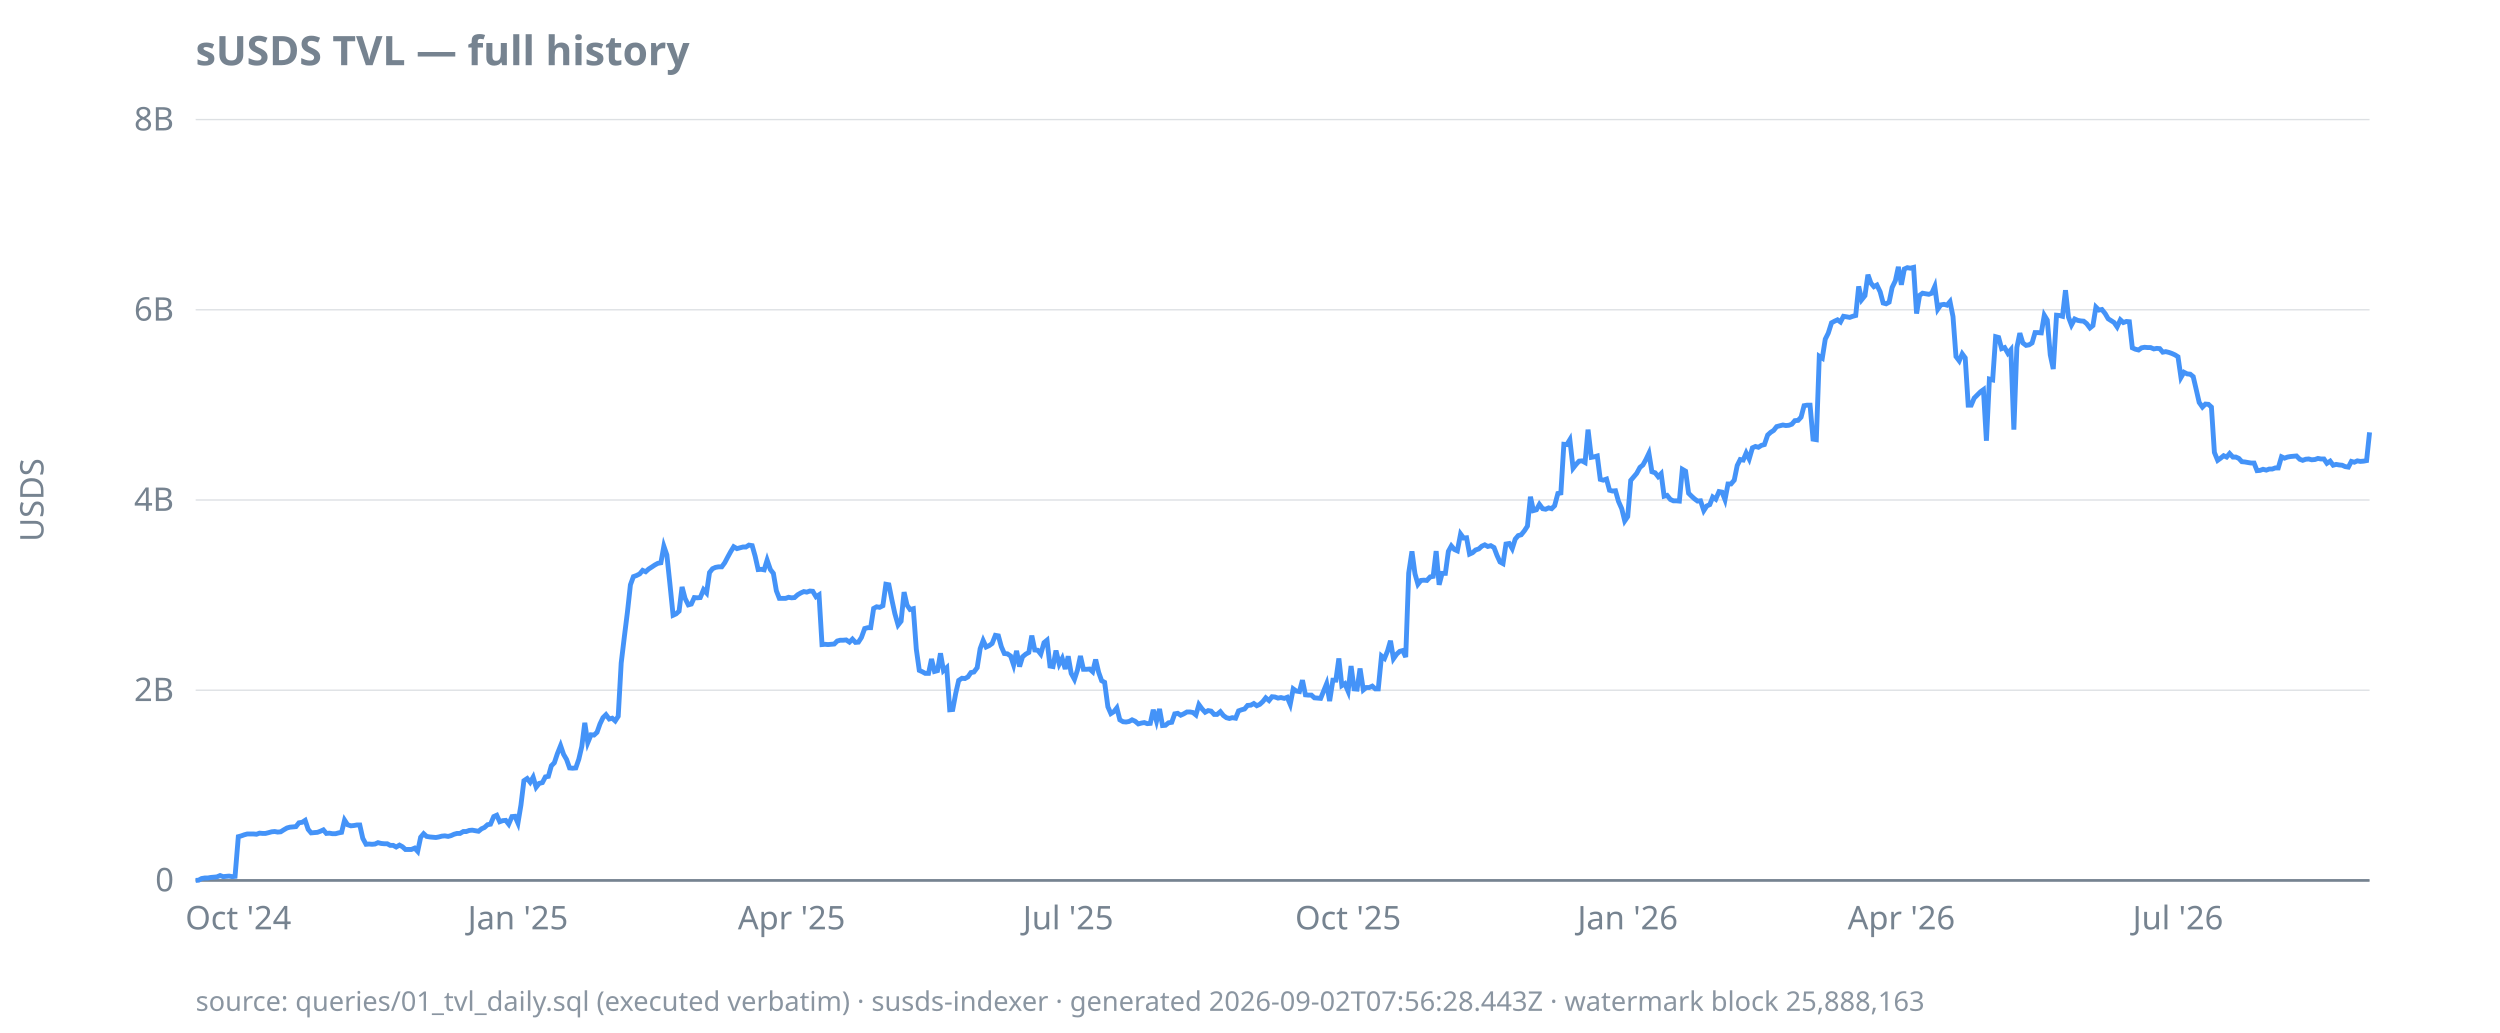
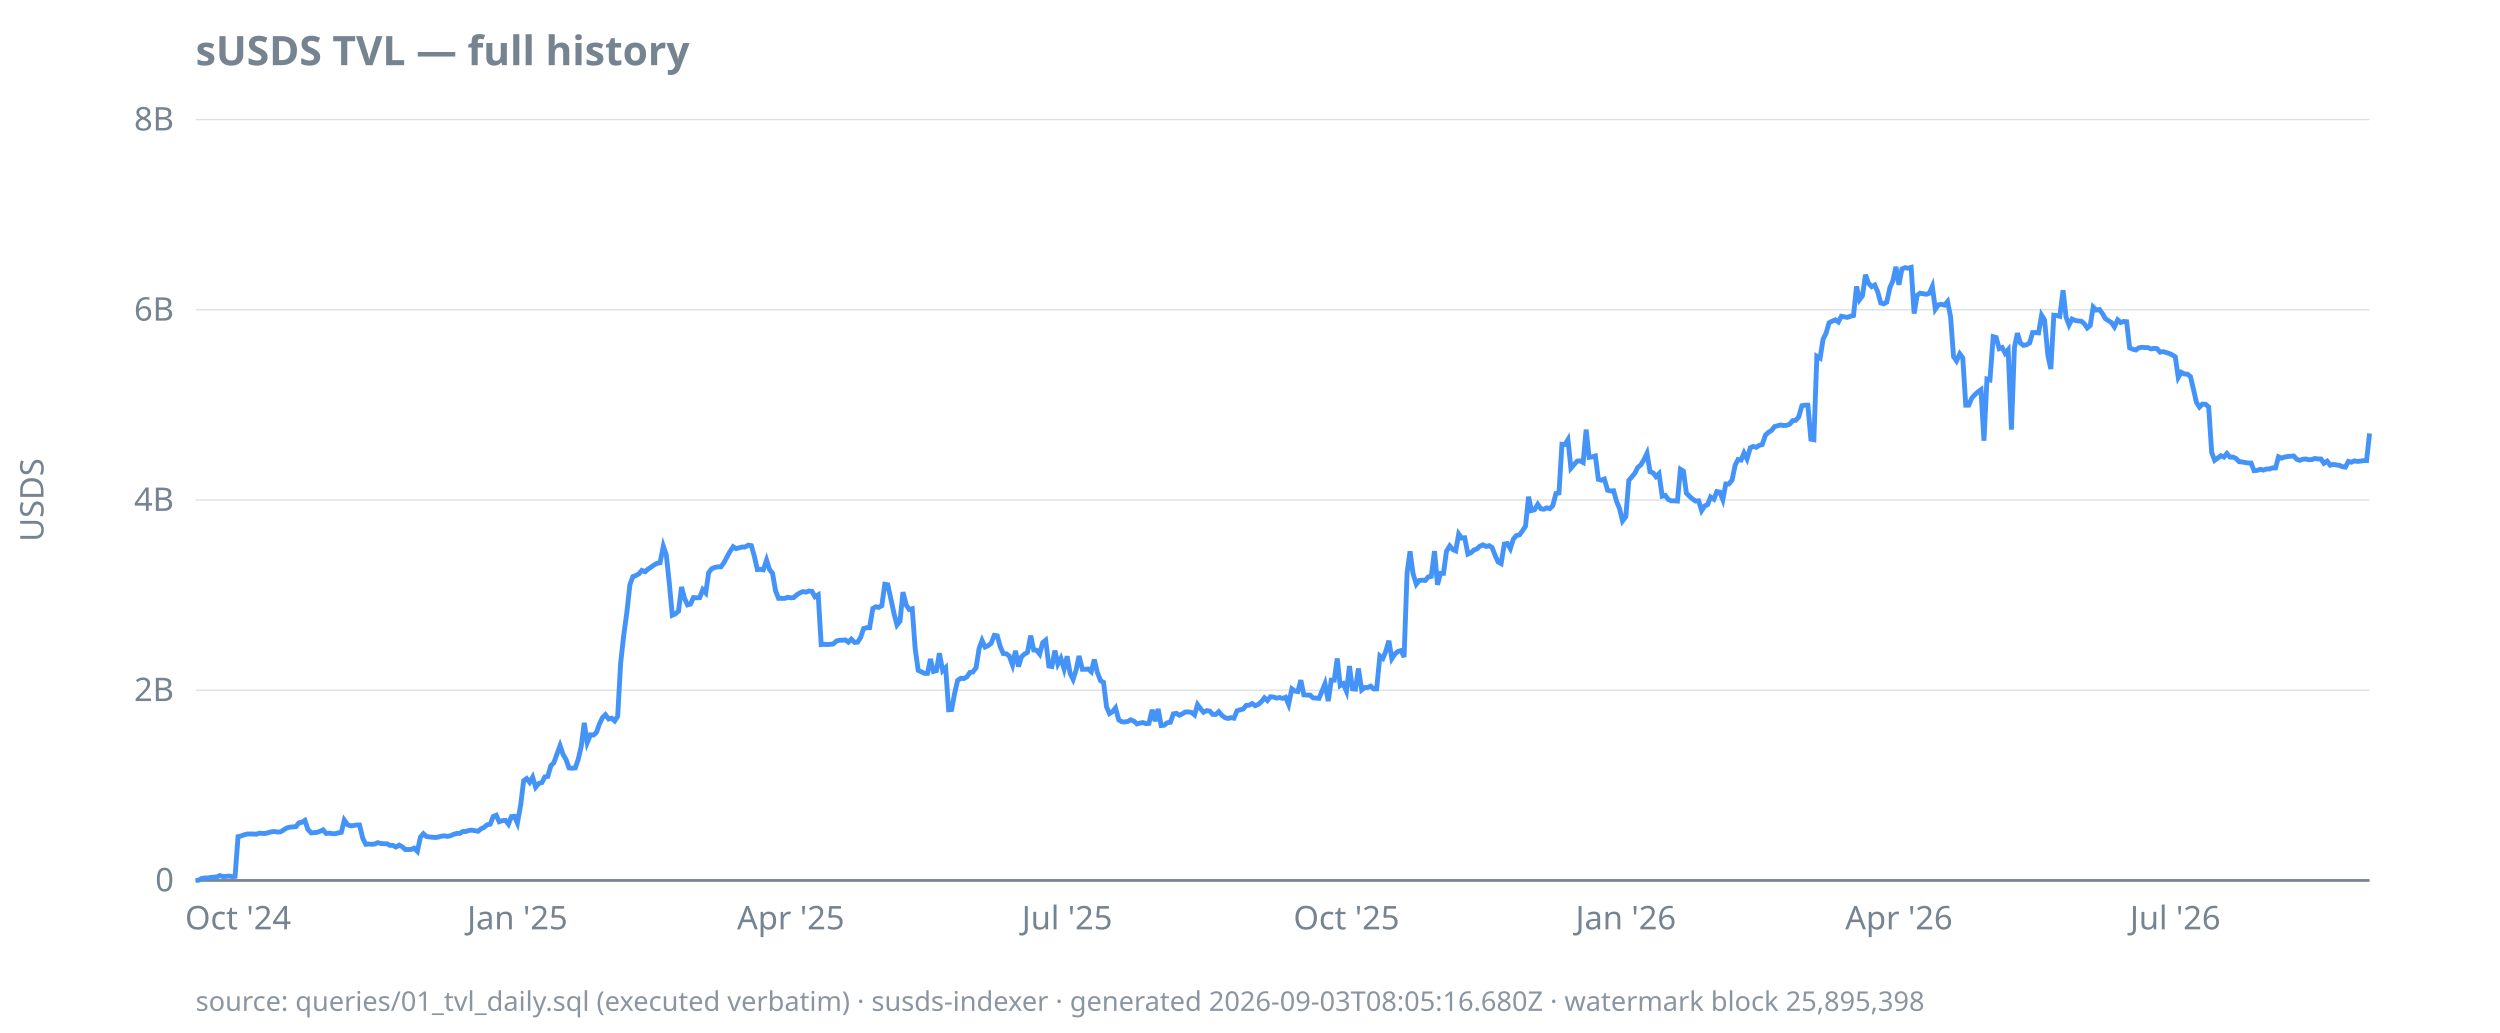
<svg xmlns="http://www.w3.org/2000/svg" width="920" height="380" viewBox="0 0 920 380">
  <style>
  text { font-family: ui-sans-serif, system-ui, sans-serif; font-size: 12px; fill: #768390; }
  .title { font-size: 15px; font-weight: 600; fill: #768390; }
  .footer { font-size: 10px; fill: #768390; opacity: 0.85; }
  .axis { stroke: #768390; stroke-width: 1; }
  .grid { stroke: #768390; stroke-width: 0.5; opacity: 0.25; }
  .line { stroke: #4493f8; stroke-width: 1.8; fill: none; }
  .pos { fill: #3fb950; }
  .neg { fill: #f85149; }
  @media (prefers-color-scheme: dark) {
    text, .title, .footer { fill: #9198a1; }
  }
</style>
  <text class="title" x="72" y="24">sUSDS TVL — full history</text>
  <text transform="rotate(-90)" x="-184" y="16" text-anchor="middle">USDS</text>
  <line class="grid" x1="72" x2="872" y1="324.0" y2="324.0" />
  <line class="grid" x1="72" x2="872" y1="254.0" y2="254.0" />
  <line class="grid" x1="72" x2="872" y1="184.0" y2="184.0" />
  <line class="grid" x1="72" x2="872" y1="114.0" y2="114.0" />
  <line class="grid" x1="72" x2="872" y1="44.0" y2="44.0" />
  <line class="axis" x1="72" x2="872" y1="324.0" y2="324.0" />
  <text x="64" y="328.0" text-anchor="end">0</text>
  <text x="64" y="258.0" text-anchor="end">2B</text>
  <text x="64" y="188.0" text-anchor="end">4B</text>
  <text x="64" y="118.0" text-anchor="end">6B</text>
  <text x="64" y="48.0" text-anchor="end">8B</text>
-   <text x="87.7" y="342" text-anchor="middle">Oct '24</text>
-   <text x="190.6" y="342" text-anchor="middle">Jan '25</text>
-   <text x="291.3" y="342" text-anchor="middle">Apr '25</text>
-   <text x="393.1" y="342" text-anchor="middle">Jul '25</text>
-   <text x="496.1" y="342" text-anchor="middle">Oct '25</text>
-   <text x="599.0" y="342" text-anchor="middle">Jan '26</text>
-   <text x="699.7" y="342" text-anchor="middle">Apr '26</text>
-   <text x="801.5" y="342" text-anchor="middle">Jul '26</text>
-   <path class="line" d="M72.0,324.0L73.1,323.9L74.2,323.3L75.4,323.1L76.5,323.1L77.6,322.9L78.7,322.8L79.8,322.7L81.0,322.2L82.1,322.6L83.2,322.5L84.3,322.4L85.4,322.6L86.5,322.5L87.7,307.9L88.8,307.6L89.9,307.2L91.0,306.9L92.1,306.9L93.3,306.9L94.4,307.0L95.5,306.6L96.6,306.7L97.7,306.7L98.9,306.4L100.0,306.1L101.1,306.0L102.2,306.2L103.3,306.1L104.4,305.4L105.6,304.7L106.7,304.4L107.8,304.3L108.9,304.2L110.0,302.8L111.2,302.6L112.3,301.9L113.4,305.2L114.5,306.5L115.6,306.4L116.8,306.3L117.9,305.9L119.0,305.4L120.1,306.7L121.2,306.6L122.3,306.8L123.5,306.8L124.6,306.5L125.7,306.3L126.8,301.8L127.9,303.5L129.1,303.9L130.2,303.8L131.3,303.6L132.4,303.6L133.5,308.5L134.7,310.7L135.8,310.6L136.9,310.7L138.0,310.6L139.1,310.1L140.3,310.4L141.4,310.5L142.5,310.5L143.6,311.1L144.7,311.1L145.8,311.7L147.0,311.0L148.1,311.6L149.2,312.6L150.3,312.6L151.4,312.6L152.6,312.1L153.7,313.3L154.8,308.1L155.9,306.8L157.0,307.8L158.2,308.0L159.3,308.1L160.4,308.2L161.5,308.0L162.6,307.7L163.7,307.6L164.9,307.8L166.0,307.5L167.1,307.0L168.2,306.7L169.3,306.7L170.5,306.0L171.6,306.0L172.7,305.6L173.8,305.5L174.9,305.7L176.1,305.9L177.2,305.0L178.3,304.5L179.4,303.5L180.5,303.3L181.7,300.5L182.8,300.0L183.9,302.4L185.0,302.0L186.1,301.9L187.2,303.3L188.4,300.5L189.5,300.4L190.6,302.9L191.7,296.3L192.8,287.3L194.0,286.5L195.1,287.9L196.2,286.0L197.3,289.7L198.4,288.3L199.6,288.0L200.7,285.9L201.8,285.7L202.9,281.8L204.0,280.7L205.1,277.4L206.3,274.4L207.4,277.6L208.5,279.5L209.6,282.6L210.7,282.7L211.9,282.6L213.0,279.4L214.1,274.7L215.2,266.0L216.3,273.3L217.5,270.4L218.6,270.5L219.7,269.5L220.8,266.4L221.9,264.1L223.0,263.0L224.2,264.6L225.3,264.3L226.4,265.3L227.5,263.6L228.6,244.0L229.8,234.0L230.9,225.2L232.0,215.2L233.1,212.2L234.2,211.8L235.4,211.2L236.5,209.9L237.6,210.4L238.7,209.4L239.8,208.7L241.0,207.9L242.1,207.3L243.2,207.1L244.3,201.0L245.4,204.2L246.5,214.6L247.7,226.4L248.8,225.9L249.9,224.9L251.0,216.0L252.1,220.2L253.3,222.6L254.4,222.3L255.5,219.9L256.6,220.0L257.7,219.9L258.9,217.0L260.0,218.2L261.1,210.7L262.2,209.3L263.3,208.8L264.4,208.6L265.6,208.6L266.7,207.1L267.8,205.0L268.9,203.0L270.0,201.2L271.2,201.9L272.3,201.6L273.4,201.3L274.5,201.3L275.6,200.6L276.8,200.8L277.9,204.7L279.0,209.6L280.1,209.5L281.2,209.7L282.3,206.1L283.5,209.6L284.6,211.0L285.7,217.4L286.8,220.2L287.9,220.2L289.1,220.2L290.2,219.8L291.3,220.0L292.4,219.9L293.5,218.9L294.7,218.2L295.8,217.7L296.9,217.9L298.0,217.5L299.1,217.6L300.3,219.6L301.4,218.9L302.5,237.2L303.6,237.1L304.7,237.2L305.8,237.1L307.0,237.0L308.1,235.9L309.2,235.6L310.3,235.6L311.4,235.5L312.6,236.3L313.7,235.2L314.8,236.4L315.9,236.3L317.0,234.6L318.2,231.3L319.3,231.0L320.4,231.0L321.5,223.9L322.6,223.3L323.7,223.5L324.9,222.9L326.0,215.0L327.1,215.2L328.2,220.7L329.3,225.8L330.5,230.0L331.6,228.6L332.7,217.9L333.8,222.7L334.9,224.3L336.1,224.0L337.2,238.9L338.3,246.7L339.4,247.2L340.5,247.8L341.7,247.8L342.8,242.5L343.9,247.1L345.0,246.8L346.1,240.4L347.2,246.8L348.4,245.7L349.5,261.2L350.6,261.1L351.7,255.2L352.8,250.4L354.0,249.6L355.1,249.7L356.2,249.1L357.3,247.5L358.4,247.3L359.6,245.7L360.7,238.7L361.8,235.7L362.9,238.1L364.0,237.6L365.1,236.8L366.3,233.8L367.4,234.0L368.5,238.0L369.6,240.5L370.7,240.6L371.9,241.4L373.0,244.7L374.1,239.5L375.2,245.3L376.3,241.7L377.5,240.7L378.6,240.1L379.7,233.9L380.8,239.2L381.9,239.3L383.0,240.7L384.2,236.5L385.3,235.6L386.4,245.1L387.5,245.3L388.6,239.4L389.8,244.4L390.9,242.3L392.0,246.2L393.1,241.5L394.2,247.8L395.4,250.0L396.5,246.6L397.6,241.4L398.7,246.3L399.8,246.3L401.0,246.2L402.1,247.2L403.2,242.7L404.3,247.4L405.4,250.5L406.5,251.1L407.7,260.1L408.8,262.6L409.9,261.9L411.0,260.5L412.1,264.9L413.3,265.6L414.4,265.7L415.5,265.5L416.6,264.9L417.7,265.4L418.9,266.4L420.0,266.1L421.1,265.9L422.2,266.3L423.3,266.2L424.4,261.2L425.6,265.4L426.7,260.9L427.8,267.0L428.9,266.9L430.0,266.0L431.2,265.8L432.3,262.7L433.4,262.5L434.5,263.2L435.6,262.7L436.8,262.0L437.9,262.0L439.0,262.2L440.1,263.1L441.2,259.3L442.3,260.8L443.5,262.1L444.6,261.5L445.7,261.7L446.8,262.9L447.9,262.9L449.1,261.9L450.2,263.3L451.3,264.1L452.4,264.4L453.5,264.1L454.7,264.3L455.8,261.6L456.9,261.2L458.0,260.9L459.1,259.6L460.3,259.5L461.4,258.9L462.5,259.7L463.6,259.2L464.7,258.2L465.8,256.8L467.0,257.8L468.1,256.4L469.2,256.5L470.3,256.9L471.4,256.7L472.6,257.0L473.7,256.6L474.8,259.2L475.9,253.5L477.0,254.3L478.2,254.5L479.3,250.3L480.4,255.7L481.5,255.8L482.6,255.8L483.7,256.8L484.9,256.9L486.0,257.0L487.1,254.3L488.2,251.6L489.3,258.0L490.5,250.3L491.6,250.3L492.7,242.3L493.8,252.3L494.9,251.6L496.1,254.4L497.2,245.1L498.3,253.5L499.4,253.6L500.5,246.0L501.7,253.9L502.8,253.0L503.9,253.0L505.0,252.5L506.1,253.5L507.2,253.5L508.4,241.4L509.5,242.3L510.6,239.6L511.7,235.8L512.8,242.4L514.0,240.7L515.1,239.7L516.2,239.4L517.3,241.8L518.4,210.9L519.6,202.9L520.7,211.1L521.8,215.0L522.9,213.6L524.0,213.5L525.1,213.6L526.3,212.3L527.4,212.1L528.5,202.8L529.6,215.2L530.7,211.0L531.9,211.0L533.0,202.9L534.1,200.9L535.2,202.2L536.3,202.7L537.5,196.5L538.6,198.0L539.7,197.9L540.8,203.9L541.9,203.4L543.0,202.4L544.2,202.0L545.3,201.0L546.4,200.5L547.5,201.1L548.6,200.8L549.8,201.5L550.9,204.4L552.0,206.8L553.1,207.4L554.2,200.2L555.4,200.0L556.5,201.9L557.6,198.4L558.7,197.1L559.8,196.8L561.0,195.3L562.1,193.6L563.2,182.8L564.3,187.9L565.4,187.6L566.5,185.6L567.7,187.2L568.8,187.4L569.9,186.9L571.0,187.2L572.1,186.1L573.3,181.6L574.4,181.4L575.5,163.5L576.6,163.6L577.7,161.8L578.9,172.3L580.0,170.9L581.1,169.7L582.2,169.6L583.3,170.2L584.4,158.1L585.6,168.3L586.7,168.1L587.8,167.8L588.9,176.4L590.0,176.7L591.2,176.3L592.3,180.4L593.4,180.7L594.5,180.6L595.6,184.5L596.8,187.2L597.9,191.7L599.0,190.1L600.1,176.8L601.2,175.5L602.3,174.2L603.5,172.0L604.6,171.1L605.7,169.1L606.8,166.8L607.9,173.6L609.1,174.0L610.2,175.4L611.3,174.3L612.4,182.6L613.5,182.3L614.7,183.8L615.8,184.3L616.9,184.3L618.0,184.4L619.1,172.7L620.3,173.4L621.4,181.5L622.5,182.6L623.6,183.6L624.7,184.4L625.8,184.3L627.0,187.9L628.1,186.2L629.2,185.7L630.3,182.9L631.4,183.7L632.6,180.9L633.7,181.1L634.8,183.9L635.9,178.1L637.0,178.1L638.2,176.7L639.3,171.3L640.4,169.1L641.5,169.3L642.6,166.7L643.7,168.9L644.9,164.8L646.0,164.3L647.1,164.6L648.2,163.9L649.3,163.6L650.5,160.1L651.6,159.1L652.7,158.4L653.8,157.0L654.9,156.7L656.1,156.4L657.2,156.6L658.3,156.5L659.4,156.1L660.5,154.8L661.7,154.7L662.8,153.5L663.9,149.3L665.0,149.1L666.1,149.1L667.2,161.6L668.4,161.8L669.5,131.1L670.6,131.8L671.7,124.8L672.8,122.6L674.0,118.8L675.1,118.2L676.2,117.7L677.3,118.5L678.4,116.4L679.6,116.6L680.7,116.8L681.8,116.4L682.9,116.1L684.0,105.4L685.1,110.3L686.3,108.8L687.4,101.1L688.5,104.2L689.6,105.5L690.7,104.9L691.9,107.4L693.0,111.5L694.1,111.8L695.2,111.2L696.3,105.8L697.5,103.3L698.6,98.2L699.7,104.8L700.8,99.0L701.9,98.5L703.0,98.7L704.2,98.4L705.3,115.4L706.4,108.7L707.5,107.9L708.6,108.1L709.8,108.3L710.9,107.9L712.0,105.4L713.1,113.8L714.2,112.2L715.4,112.0L716.5,112.3L717.6,111.0L718.7,116.5L719.8,131.2L721.0,132.8L722.1,130.2L723.2,131.7L724.3,149.1L725.4,149.1L726.5,146.5L727.7,145.3L728.8,144.2L729.9,143.4L731.0,162.2L732.1,139.5L733.3,139.8L734.4,123.9L735.5,124.2L736.6,128.3L737.7,127.9L738.9,130.0L740.0,128.7L741.1,158.1L742.2,127.9L743.3,122.6L744.4,126.2L745.6,127.1L746.7,126.9L747.8,126.2L748.9,122.4L750.0,122.4L751.2,122.5L752.3,116.0L753.4,117.8L754.5,130.6L755.6,135.8L756.8,116.0L757.9,116.1L759.0,116.4L760.1,106.8L761.2,116.7L762.3,119.6L763.5,117.4L764.6,117.9L765.7,118.1L766.8,118.2L767.9,119.1L769.1,120.7L770.2,119.8L771.3,113.0L772.4,114.1L773.5,113.9L774.7,115.4L775.8,117.3L776.9,118.0L778.0,118.7L779.1,120.3L780.3,117.7L781.4,118.7L782.5,118.3L783.6,118.4L784.7,128.0L785.8,128.5L787.0,128.8L788.1,128.0L789.2,127.8L790.3,127.9L791.4,127.9L792.6,128.4L793.7,128.2L794.8,128.3L795.9,129.6L797.0,129.4L798.2,129.7L799.3,130.1L800.4,130.6L801.5,131.3L802.6,138.9L803.7,137.0L804.9,137.6L806.0,137.7L807.1,138.6L808.2,143.3L809.3,148.1L810.5,149.8L811.6,148.7L812.7,148.8L813.8,149.8L814.9,166.5L816.1,169.4L817.2,168.6L818.3,167.7L819.4,168.2L820.5,166.9L821.7,168.2L822.8,168.2L823.9,168.7L825.0,169.9L826.1,170.0L827.2,170.2L828.4,170.4L829.5,170.4L830.6,173.2L831.7,173.1L832.8,172.7L834.0,173.0L835.1,172.6L836.2,172.6L837.3,172.2L838.4,172.2L839.6,168.1L840.7,168.6L841.8,168.2L842.9,168.0L844.0,167.9L845.1,167.8L846.3,169.0L847.4,169.4L848.5,169.0L849.6,168.9L850.7,169.2L851.9,169.1L853.0,168.7L854.1,168.9L855.2,168.9L856.3,170.5L857.5,169.7L858.6,171.2L859.7,170.9L860.8,171.1L861.9,171.2L863.0,171.7L864.2,171.9L865.3,169.8L866.4,170.1L867.5,169.6L868.6,169.8L869.8,169.7L870.9,169.5L872.0,159.1" />
-   <text class="footer" x="72" y="372">source: queries/01_tvl_daily.sql (executed verbatim) · susds-indexer · generated 2026-09-02T07:56:28.443Z · watermark block 25,888,163</text>
+   <text x="87.6" y="342" text-anchor="middle">Oct '24</text>
+   <text x="190.4" y="342" text-anchor="middle">Jan '25</text>
+   <text x="291.0" y="342" text-anchor="middle">Apr '25</text>
+   <text x="392.7" y="342" text-anchor="middle">Jul '25</text>
+   <text x="495.5" y="342" text-anchor="middle">Oct '25</text>
+   <text x="598.3" y="342" text-anchor="middle">Jan '26</text>
+   <text x="698.8" y="342" text-anchor="middle">Apr '26</text>
+   <text x="800.5" y="342" text-anchor="middle">Jul '26</text>
+   <path class="line" d="M72.0,324.0L73.1,323.9L74.2,323.3L75.4,323.1L76.5,323.1L77.6,322.9L78.7,322.8L79.8,322.7L80.9,322.2L82.1,322.6L83.2,322.5L84.3,322.4L85.4,322.6L86.5,322.5L87.6,307.9L88.8,307.6L89.9,307.2L91.0,306.9L92.1,306.9L93.2,306.9L94.3,307.0L95.5,306.6L96.6,306.7L97.7,306.7L98.8,306.4L99.9,306.1L101.1,306.0L102.2,306.2L103.3,306.1L104.4,305.4L105.5,304.7L106.6,304.4L107.8,304.3L108.9,304.2L110.0,302.8L111.1,302.6L112.2,301.9L113.3,305.2L114.5,306.5L115.6,306.4L116.7,306.3L117.8,305.9L118.9,305.4L120.0,306.7L121.2,306.6L122.3,306.8L123.4,306.8L124.5,306.5L125.6,306.3L126.7,301.8L127.9,303.5L129.0,303.9L130.1,303.8L131.2,303.6L132.3,303.6L133.5,308.5L134.6,310.7L135.7,310.6L136.8,310.7L137.9,310.6L139.0,310.1L140.2,310.4L141.3,310.5L142.4,310.5L143.5,311.1L144.6,311.1L145.7,311.7L146.9,311.0L148.0,311.6L149.1,312.6L150.2,312.6L151.3,312.6L152.4,312.1L153.6,313.3L154.7,308.1L155.8,306.8L156.9,307.8L158.0,308.0L159.2,308.1L160.3,308.2L161.4,308.0L162.5,307.7L163.6,307.6L164.7,307.8L165.9,307.5L167.0,307.0L168.1,306.7L169.2,306.7L170.3,306.0L171.4,306.0L172.6,305.6L173.7,305.5L174.8,305.7L175.9,305.9L177.0,305.0L178.1,304.5L179.3,303.5L180.4,303.3L181.5,300.5L182.6,300.0L183.7,302.4L184.8,302.0L186.0,301.9L187.1,303.3L188.2,300.5L189.3,300.4L190.4,302.9L191.6,296.3L192.7,287.3L193.8,286.5L194.9,287.9L196.0,286.0L197.1,289.7L198.3,288.3L199.4,288.0L200.5,285.9L201.6,285.7L202.7,281.8L203.8,280.7L205.0,277.4L206.1,274.4L207.2,277.6L208.3,279.5L209.4,282.6L210.5,282.7L211.7,282.6L212.8,279.4L213.9,274.7L215.0,266.0L216.1,273.3L217.3,270.4L218.4,270.5L219.5,269.5L220.6,266.4L221.7,264.1L222.8,263.0L224.0,264.6L225.1,264.3L226.2,265.3L227.3,263.6L228.4,244.0L229.5,234.0L230.7,225.2L231.8,215.2L232.9,212.2L234.0,211.8L235.1,211.2L236.2,209.9L237.4,210.4L238.5,209.4L239.6,208.7L240.7,207.9L241.8,207.3L242.9,207.1L244.1,201.0L245.2,204.2L246.3,214.6L247.4,226.4L248.5,225.9L249.7,224.9L250.8,216.0L251.9,220.2L253.0,222.6L254.1,222.3L255.2,219.9L256.4,220.0L257.5,219.9L258.6,217.0L259.7,218.2L260.8,210.7L261.9,209.3L263.1,208.8L264.2,208.6L265.3,208.6L266.4,207.1L267.5,205.0L268.6,203.0L269.8,201.2L270.9,201.9L272.0,201.6L273.1,201.3L274.2,201.3L275.4,200.6L276.5,200.8L277.6,204.7L278.7,209.6L279.8,209.5L280.9,209.7L282.1,206.1L283.2,209.6L284.3,211.0L285.4,217.4L286.5,220.2L287.6,220.2L288.8,220.2L289.9,219.8L291.0,220.0L292.1,219.9L293.2,218.9L294.3,218.2L295.5,217.7L296.6,217.9L297.7,217.5L298.8,217.6L299.9,219.6L301.1,218.9L302.2,237.2L303.3,237.1L304.4,237.2L305.5,237.1L306.6,237.0L307.8,235.9L308.9,235.6L310.0,235.6L311.1,235.5L312.2,236.3L313.3,235.2L314.5,236.4L315.6,236.3L316.7,234.6L317.8,231.3L318.9,231.0L320.0,231.0L321.2,223.9L322.3,223.3L323.4,223.5L324.5,222.9L325.6,215.0L326.7,215.2L327.9,220.7L329.0,225.8L330.1,230.0L331.2,228.6L332.3,217.9L333.5,222.7L334.6,224.3L335.7,224.0L336.8,238.9L337.9,246.7L339.0,247.2L340.2,247.8L341.3,247.8L342.4,242.5L343.5,247.1L344.6,246.8L345.7,240.4L346.9,246.8L348.0,245.7L349.1,261.2L350.2,261.1L351.3,255.2L352.4,250.4L353.6,249.6L354.7,249.7L355.8,249.1L356.9,247.5L358.0,247.3L359.2,245.7L360.3,238.7L361.4,235.7L362.5,238.1L363.6,237.6L364.7,236.8L365.9,233.8L367.0,234.0L368.1,238.0L369.2,240.5L370.3,240.6L371.4,241.4L372.6,244.7L373.7,239.5L374.8,245.3L375.9,241.7L377.0,240.7L378.1,240.1L379.3,233.9L380.4,239.2L381.5,239.3L382.6,240.7L383.7,236.5L384.8,235.6L386.0,245.1L387.1,245.3L388.2,239.4L389.3,244.4L390.4,242.3L391.6,246.2L392.7,241.5L393.8,247.8L394.9,250.0L396.0,246.6L397.1,241.4L398.3,246.3L399.4,246.3L400.5,246.2L401.6,247.2L402.7,242.7L403.8,247.4L405.0,250.5L406.1,251.1L407.2,260.1L408.3,262.6L409.4,261.9L410.5,260.5L411.7,264.9L412.8,265.6L413.9,265.7L415.0,265.5L416.1,264.9L417.3,265.4L418.4,266.4L419.5,266.1L420.6,265.9L421.7,266.3L422.8,266.2L424.0,261.2L425.1,265.4L426.2,260.9L427.3,267.0L428.4,266.9L429.5,266.0L430.7,265.8L431.8,262.7L432.9,262.5L434.0,263.2L435.1,262.7L436.2,262.0L437.4,262.0L438.5,262.2L439.6,263.1L440.7,259.3L441.8,260.8L442.9,262.1L444.1,261.5L445.2,261.7L446.3,262.9L447.4,262.9L448.5,261.9L449.7,263.3L450.8,264.1L451.9,264.4L453.0,264.1L454.1,264.3L455.2,261.6L456.4,261.2L457.5,260.9L458.6,259.6L459.7,259.5L460.8,258.9L461.9,259.7L463.1,259.2L464.2,258.2L465.3,256.8L466.4,257.8L467.5,256.4L468.6,256.5L469.8,256.9L470.9,256.7L472.0,257.0L473.1,256.6L474.2,259.2L475.4,253.5L476.5,254.3L477.6,254.5L478.7,250.3L479.8,255.7L480.9,255.8L482.1,255.8L483.2,256.8L484.3,256.9L485.4,257.0L486.5,254.3L487.6,251.6L488.8,258.0L489.9,250.3L491.0,250.3L492.1,242.3L493.2,252.3L494.3,251.6L495.5,254.4L496.6,245.1L497.7,253.5L498.8,253.6L499.9,246.0L501.1,253.9L502.2,253.0L503.3,253.0L504.4,252.5L505.5,253.5L506.6,253.5L507.8,241.4L508.9,242.3L510.0,239.6L511.1,235.8L512.2,242.4L513.3,240.7L514.5,239.7L515.6,239.4L516.7,241.8L517.8,210.9L518.9,202.9L520.0,211.1L521.2,215.0L522.3,213.6L523.4,213.5L524.5,213.6L525.6,212.3L526.7,212.1L527.9,202.8L529.0,215.2L530.1,211.0L531.2,211.0L532.3,202.9L533.5,200.9L534.6,202.2L535.7,202.7L536.8,196.5L537.9,198.0L539.0,197.9L540.2,203.9L541.3,203.4L542.4,202.4L543.5,202.0L544.6,201.0L545.7,200.5L546.9,201.1L548.0,200.8L549.1,201.5L550.2,204.4L551.3,206.8L552.4,207.4L553.6,200.2L554.7,200.0L555.8,201.9L556.9,198.4L558.0,197.1L559.2,196.8L560.3,195.3L561.4,193.6L562.5,182.8L563.6,187.9L564.7,187.6L565.9,185.6L567.0,187.2L568.1,187.4L569.2,186.9L570.3,187.2L571.4,186.1L572.6,181.6L573.7,181.4L574.8,163.5L575.9,163.6L577.0,161.8L578.1,172.3L579.3,170.9L580.4,169.7L581.5,169.6L582.6,170.2L583.7,158.1L584.8,168.3L586.0,168.1L587.1,167.8L588.2,176.4L589.3,176.7L590.4,176.3L591.6,180.4L592.7,180.7L593.8,180.6L594.9,184.5L596.0,187.2L597.1,191.7L598.3,190.1L599.4,176.8L600.5,175.5L601.6,174.2L602.7,172.0L603.8,171.1L605.0,169.1L606.1,166.8L607.2,173.6L608.3,174.0L609.4,175.4L610.5,174.3L611.7,182.6L612.8,182.3L613.9,183.8L615.0,184.3L616.1,184.3L617.3,184.4L618.4,172.7L619.5,173.4L620.6,181.5L621.7,182.6L622.8,183.6L624.0,184.4L625.1,184.3L626.2,187.9L627.3,186.2L628.4,185.7L629.5,182.9L630.7,183.7L631.8,180.9L632.9,181.1L634.0,183.9L635.1,178.1L636.2,178.1L637.4,176.7L638.5,171.3L639.6,169.1L640.7,169.3L641.8,166.7L642.9,168.9L644.1,164.8L645.2,164.3L646.3,164.6L647.4,163.9L648.5,163.6L649.7,160.1L650.8,159.1L651.9,158.4L653.0,157.0L654.1,156.7L655.2,156.4L656.4,156.6L657.5,156.5L658.6,156.1L659.7,154.8L660.8,154.7L661.9,153.5L663.1,149.3L664.2,149.1L665.3,149.1L666.4,161.6L667.5,161.8L668.6,131.1L669.8,131.8L670.9,124.8L672.0,122.6L673.1,118.8L674.2,118.2L675.4,117.7L676.5,118.5L677.6,116.4L678.7,116.6L679.8,116.8L680.9,116.4L682.1,116.1L683.2,105.4L684.3,110.3L685.4,108.8L686.5,101.1L687.6,104.2L688.8,105.5L689.9,104.9L691.0,107.4L692.1,111.5L693.2,111.8L694.3,111.2L695.5,105.8L696.6,103.3L697.7,98.2L698.8,104.8L699.9,99.0L701.1,98.5L702.2,98.7L703.3,98.4L704.4,115.4L705.5,108.7L706.6,107.9L707.8,108.1L708.9,108.3L710.0,107.9L711.1,105.4L712.2,113.8L713.3,112.2L714.5,112.0L715.6,112.3L716.7,111.0L717.8,116.5L718.9,131.2L720.0,132.8L721.2,130.2L722.3,131.7L723.4,149.1L724.5,149.1L725.6,146.5L726.7,145.3L727.9,144.2L729.0,143.4L730.1,162.2L731.2,139.5L732.3,139.8L733.5,123.9L734.6,124.2L735.7,128.3L736.8,127.9L737.9,130.0L739.0,128.7L740.2,158.1L741.3,127.9L742.4,122.6L743.5,126.2L744.6,127.1L745.7,126.9L746.9,126.2L748.0,122.4L749.1,122.4L750.2,122.5L751.3,116.0L752.4,117.8L753.6,130.6L754.7,135.8L755.8,116.0L756.9,116.1L758.0,116.4L759.2,106.8L760.3,116.7L761.4,119.6L762.5,117.4L763.6,117.9L764.7,118.1L765.9,118.2L767.0,119.1L768.1,120.7L769.2,119.8L770.3,113.0L771.4,114.1L772.6,113.9L773.7,115.4L774.8,117.3L775.9,118.0L777.0,118.7L778.1,120.3L779.3,117.7L780.4,118.7L781.5,118.3L782.6,118.4L783.7,128.0L784.8,128.5L786.0,128.8L787.1,128.0L788.2,127.8L789.3,127.9L790.4,127.9L791.6,128.4L792.7,128.2L793.8,128.3L794.9,129.6L796.0,129.4L797.1,129.7L798.3,130.1L799.4,130.6L800.5,131.3L801.6,138.9L802.7,137.0L803.8,137.6L805.0,137.7L806.1,138.6L807.2,143.3L808.3,148.1L809.4,149.8L810.5,148.7L811.7,148.8L812.8,149.8L813.9,166.5L815.0,169.4L816.1,168.6L817.3,167.7L818.4,168.2L819.5,166.9L820.6,168.2L821.7,168.2L822.8,168.7L824.0,169.9L825.1,170.0L826.2,170.2L827.3,170.4L828.4,170.4L829.5,173.2L830.7,173.1L831.8,172.7L832.9,173.0L834.0,172.6L835.1,172.6L836.2,172.2L837.4,172.2L838.5,168.1L839.6,168.6L840.7,168.2L841.8,168.0L842.9,167.9L844.1,167.8L845.2,169.0L846.3,169.4L847.4,169.0L848.5,168.9L849.7,169.2L850.8,169.1L851.9,168.7L853.0,168.9L854.1,168.9L855.2,170.5L856.4,169.7L857.5,171.2L858.6,170.9L859.7,171.1L860.8,171.2L861.9,171.7L863.1,171.9L864.2,169.8L865.3,170.1L866.4,169.6L867.5,169.8L868.6,169.7L869.8,169.5L870.9,169.5L872.0,159.5" />
+   <text class="footer" x="72" y="372">source: queries/01_tvl_daily.sql (executed verbatim) · susds-indexer · generated 2026-09-03T08:05:16.680Z · watermark block 25,895,398</text>
</svg>
